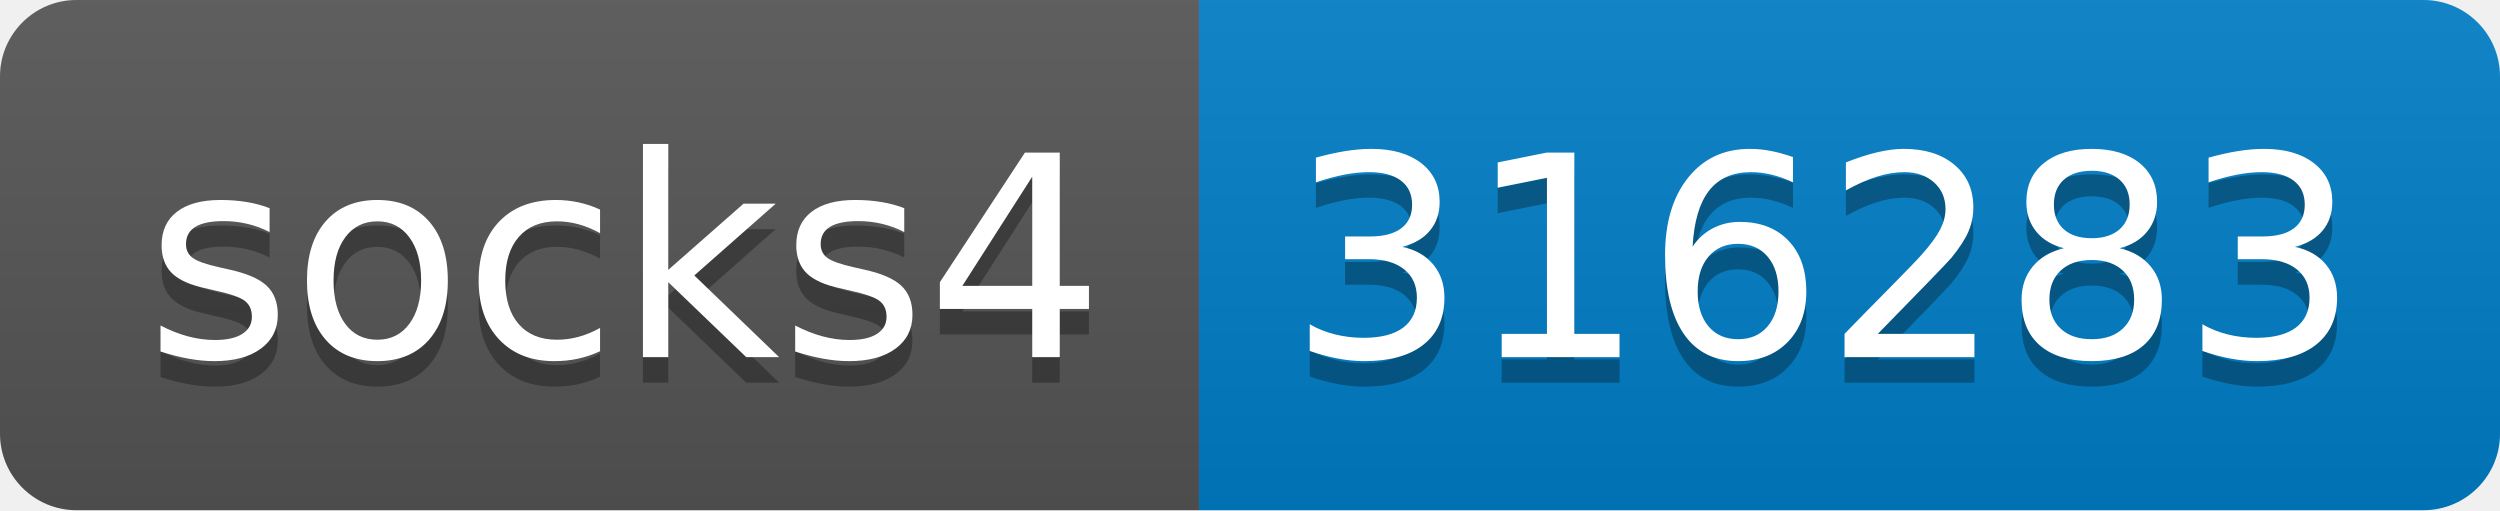
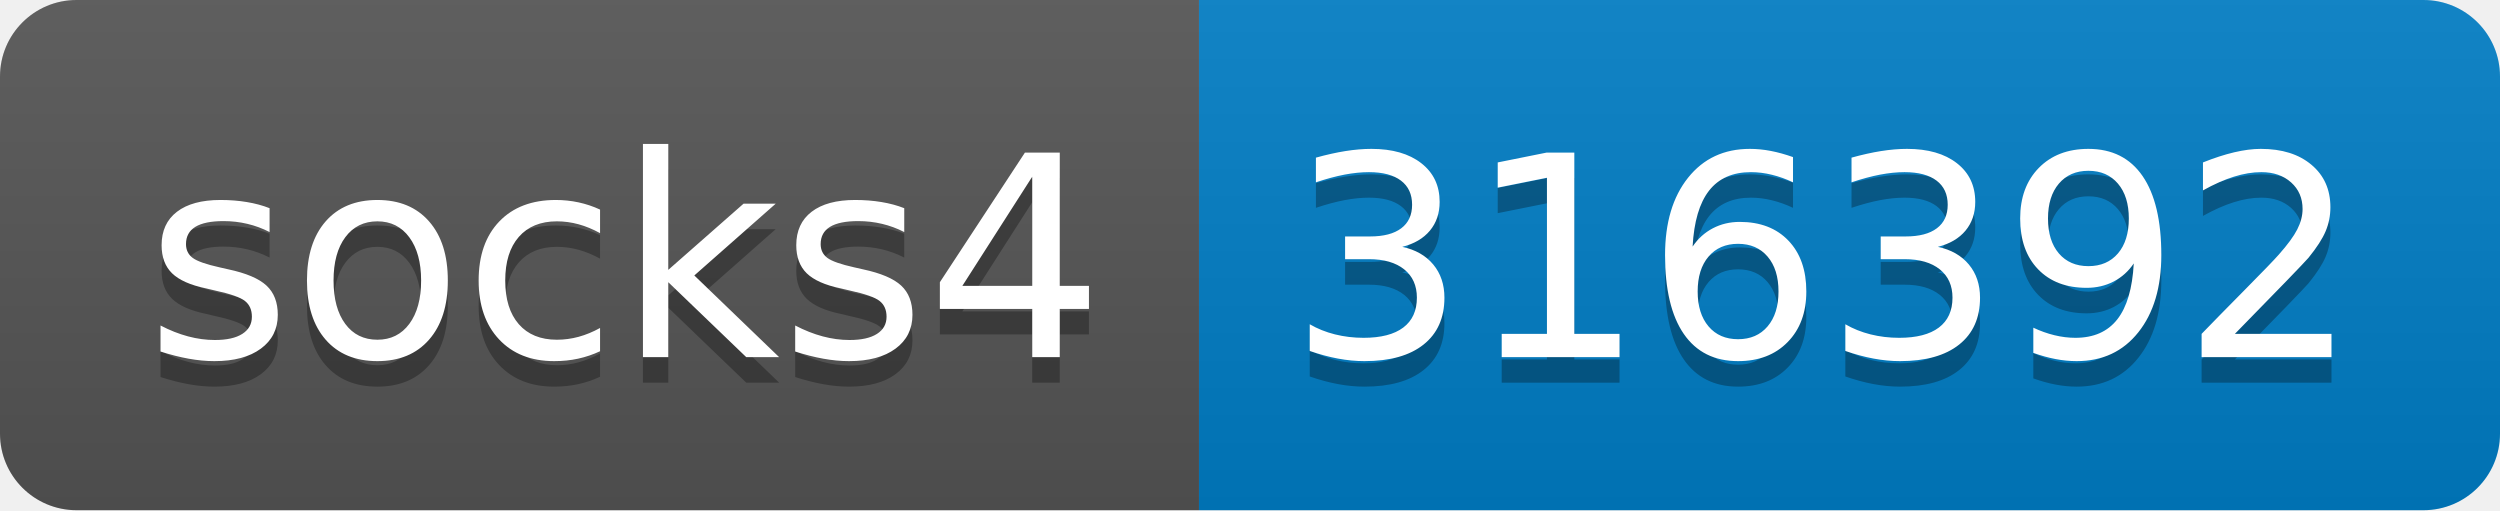
- <svg xmlns="http://www.w3.org/2000/svg" width="98" height="20" role="img" aria-label="socks4: 316283">
+ <svg xmlns="http://www.w3.org/2000/svg" width="98" height="20" role="img" aria-label="socks4: 316392">
  <linearGradient id="s" x2="0" y2="100%">
    <stop offset="0" stop-color="#bbb" stop-opacity=".1" />
    <stop offset="1" stop-opacity=".1" />
  </linearGradient>
  <clipPath id="r">
    <rect width="98" height="20" rx="3" fill="#fff" />
  </clipPath>
  <g clip-path="url(#r)">
    <rect width="47" height="20" fill="#555" />
    <rect x="47" width="51" height="20" fill="#007ec6" />
    <rect width="98" height="20" fill="url(#s)" />
  </g>
  <g fill="#fff" text-anchor="middle" font-family="Verdana,Geneva,DejaVu Sans,sans-serif" text-rendering="geometricPrecision" font-size="110">
    <text aria-hidden="true" x="245" y="150" fill="#010101" fill-opacity=".3" transform="scale(.1)" textLength="370">socks4</text>
    <text x="245" y="140" transform="scale(.1)" fill="#fff" textLength="370">socks4</text>
-     <text aria-hidden="true" x="715" y="150" fill="#010101" fill-opacity=".3" transform="scale(.1)" textLength="410">316283</text>
-     <text x="715" y="140" transform="scale(.1)" fill="#fff" textLength="410">316283</text>
+     <text aria-hidden="true" x="715" y="150" fill="#010101" fill-opacity=".3" transform="scale(.1)" textLength="410">316392</text>
+     <text x="715" y="140" transform="scale(.1)" fill="#fff" textLength="410">316392</text>
  </g>
</svg>
